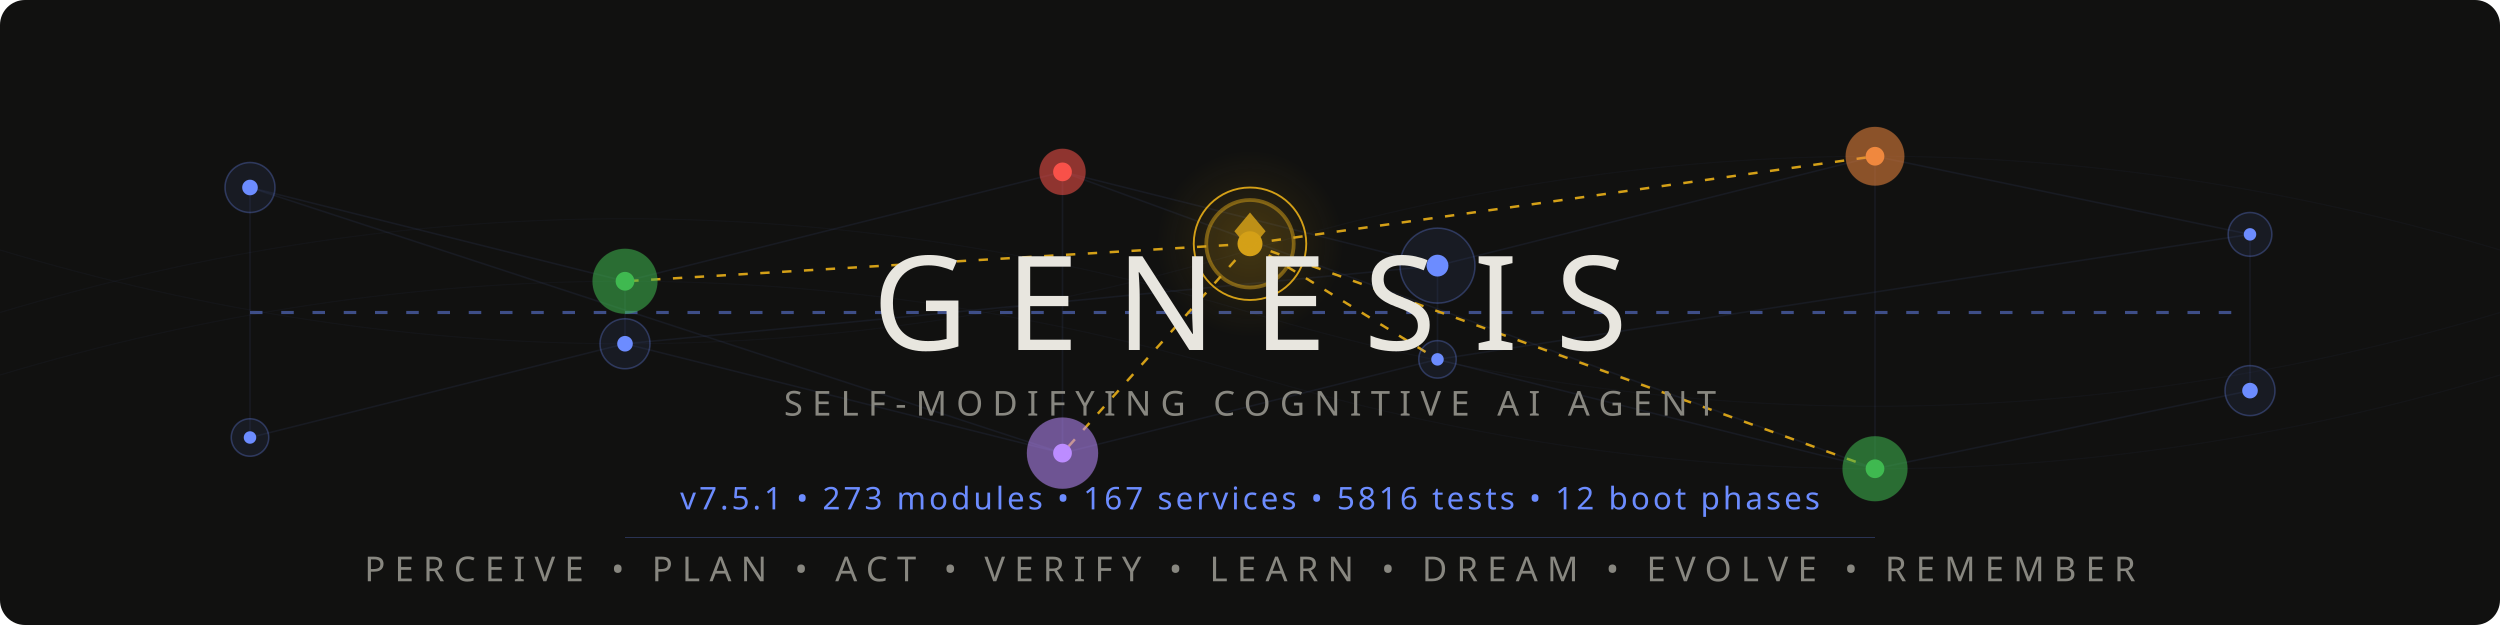
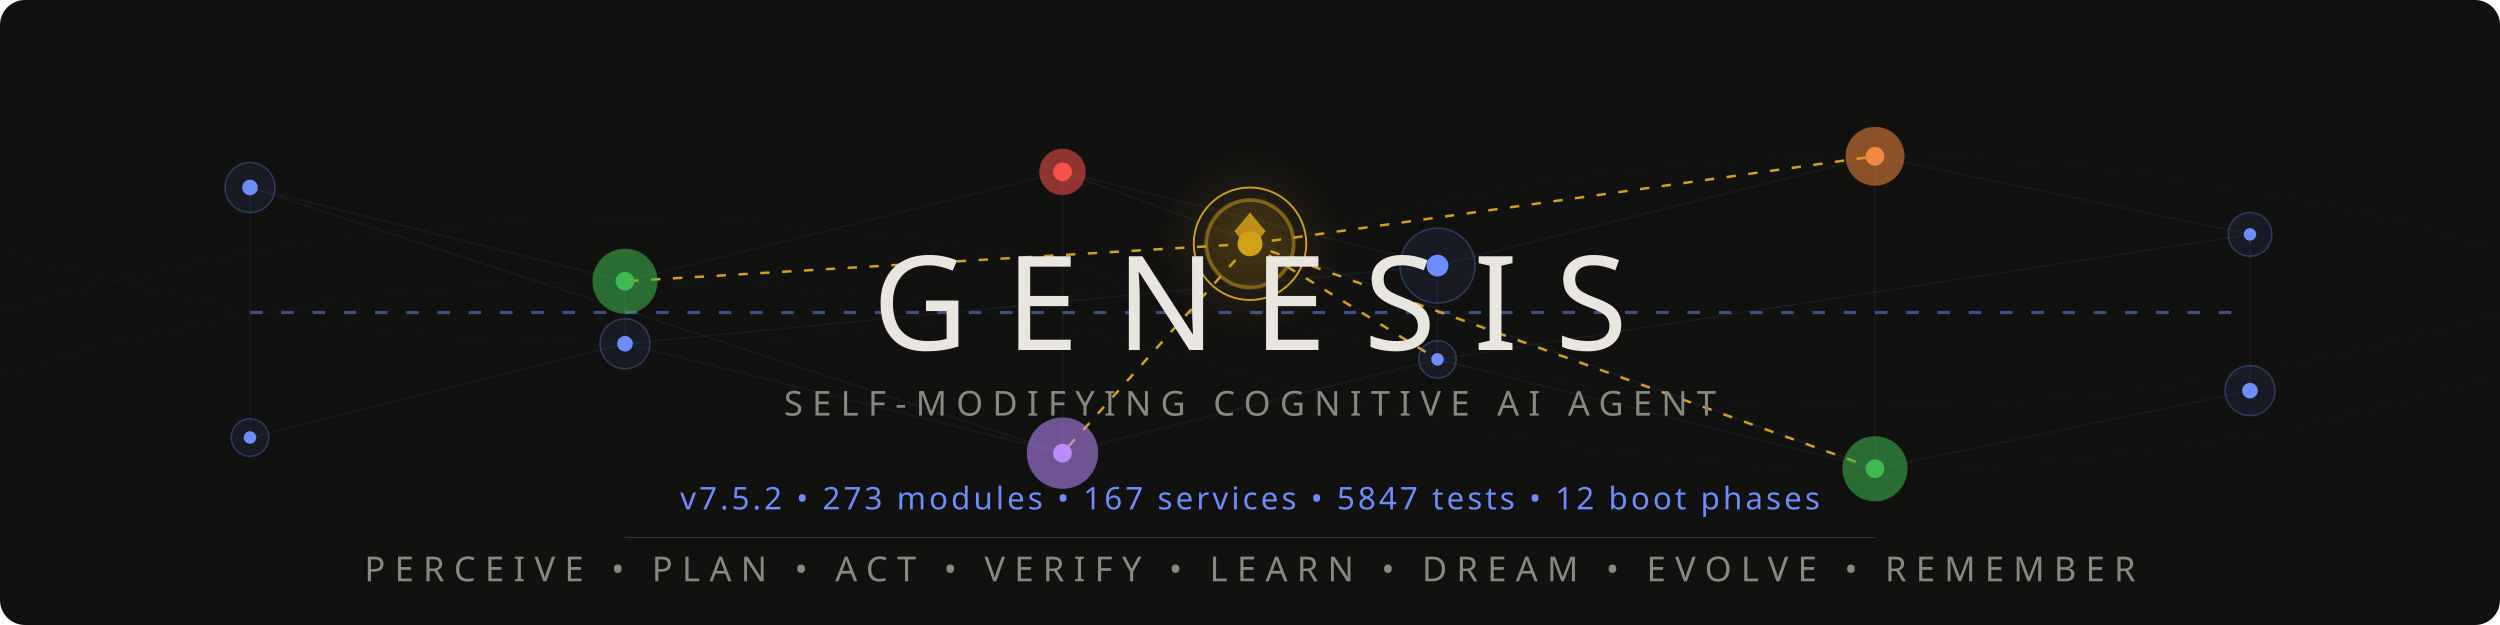
<svg xmlns="http://www.w3.org/2000/svg" viewBox="0 0 800 200">
  <style>
    @keyframes pulse { 0%,100%{opacity:.12} 50%{opacity:.55} }
    @keyframes flow { 0%{stroke-dashoffset:40} 100%{stroke-dashoffset:0} }
    @keyframes frontier-glow { 0%,100%{opacity:.3;r:14} 50%{opacity:.7;r:17} }
    @keyframes ring-expand { 0%{r:18;opacity:.4} 100%{r:28;opacity:0} }
    @keyframes scan { 0%{transform:translateX(-200px)} 100%{transform:translateX(1000px)} }
    @keyframes drift { 0%,100%{opacity:.06} 50%{opacity:.18} }
    @keyframes edge-pulse { 0%,100%{stroke-opacity:.08} 50%{stroke-opacity:.35} }
    .net{stroke:#6c8cff;stroke-width:.5;fill:none;opacity:.15}
    .net-pulse{stroke:#6c8cff;stroke-width:1;fill:none;stroke-dasharray:4 6;animation:flow 2s linear infinite}
    .node-bg{fill:#6c8cff;opacity:.08}
    .node-ring{fill:none;stroke:#6c8cff;stroke-width:.5;opacity:.3}
    .node-core{fill:#6c8cff}
    .p1{animation:pulse 3s ease-in-out infinite}
    .p2{animation:pulse 3s ease-in-out infinite .5s}
    .p3{animation:pulse 3s ease-in-out infinite 1s}
    .p4{animation:pulse 3s ease-in-out infinite 1.5s}
    .p5{animation:pulse 3s ease-in-out infinite 2s}
    .p6{animation:pulse 3s ease-in-out infinite 2.5s}
    .frontier-bg{fill:#d4a017;opacity:.12;animation:frontier-glow 4s ease-in-out infinite}
    .frontier-ring{fill:none;stroke:#d4a017;stroke-width:1.2;opacity:.5}
    .frontier-ring-expand{fill:none;stroke:#d4a017;stroke-width:.6;animation:ring-expand 3s ease-out infinite}
    .frontier-core{fill:#d4a017}
    .frontier-edge{stroke:#d4a017;stroke-width:.8;stroke-dasharray:3 4;animation:edge-pulse 2.5s ease-in-out infinite}
    .fe2{animation-delay:.4s}.fe3{animation-delay:.8s}.fe4{animation-delay:1.2s}.fe5{animation-delay:1.6s}
    .writer-bg{opacity:.1}.writer-ring{fill:none;stroke-width:.8;opacity:.5}.writer-core{r:2.5}
    .w-work{fill:#3fb950;stroke:#3fb950}
    .w-suspicion{fill:#f0883e;stroke:#f0883e}
    .w-lesson{fill:#bc8cff;stroke:#bc8cff}
    .w-emotion{fill:#f85149;stroke:#f85149}
    .mem-thread{stroke:#6c8cff;stroke-width:.3;fill:none;opacity:.04;animation:drift 6s ease-in-out infinite}
    .mt2{animation-delay:2s}.mt3{animation-delay:4s}
    .title{font-family:'Segoe UI',system-ui,-apple-system,sans-serif;font-weight:200;font-size:42px;fill:#e8e6df;letter-spacing:12px}
    .sub{font-family:'Segoe UI',system-ui,-apple-system,sans-serif;font-weight:300;font-size:11px;fill:#888780;letter-spacing:3px}
    .ver{font-family:'Segoe UI',system-ui,-apple-system,sans-serif;font-weight:400;font-size:10px;fill:#6c8cff;letter-spacing:1px}
    .codename{font-family:'Segoe UI',system-ui,-apple-system,sans-serif;font-weight:300;font-size:9px;fill:#d4a017;letter-spacing:4px;opacity:.8}
    .diamond{fill:#d4a017;opacity:.85}
    .scan-line{fill:url(#scanGrad);animation:scan 4s linear infinite;opacity:.25}
    @media(prefers-color-scheme:light){
      .title{fill:#2C2C2A}.sub{fill:#5F5E5A}.codename{fill:#9a7612}
      .net{stroke:#534AB7}.net-pulse{stroke:#534AB7}
      .node-bg{fill:#534AB7}.node-ring{stroke:#534AB7}.node-core{fill:#534AB7}
      .diamond{fill:#9a7612}.ver{fill:#534AB7}
      .frontier-bg{fill:#9a7612}.frontier-ring{stroke:#9a7612}
      .frontier-ring-expand{stroke:#9a7612}.frontier-core{fill:#9a7612}
      .frontier-edge{stroke:#9a7612}.mem-thread{stroke:#534AB7}.scan-line{opacity:.12}
    }
  </style>
  <defs>
    <linearGradient id="scanGrad" x1="0" y1="0" x2="1" y2="0">
      <stop offset="0%" stop-color="#6c8cff" stop-opacity="0" />
      <stop offset="50%" stop-color="#6c8cff" stop-opacity=".3" />
      <stop offset="100%" stop-color="#6c8cff" stop-opacity="0" />
    </linearGradient>
    <radialGradient id="frontierAura" cx="50%" cy="50%" r="50%">
      <stop offset="0%" stop-color="#d4a017" stop-opacity=".15" />
      <stop offset="100%" stop-color="#d4a017" stop-opacity="0" />
    </radialGradient>
  </defs>
  <rect width="800" height="200" fill="#111110" rx="8" />
  <rect class="scan-line" x="-200" y="0" width="200" height="200" rx="8" />
  <path class="mem-thread" d="M0,100 Q200,40 400,100 T800,100" />
  <path class="mem-thread mt2" d="M0,80 Q200,140 400,80 T800,80" />
  <path class="mem-thread mt3" d="M0,120 Q200,60 400,120 T800,120" />
  <g opacity=".5">
    <line class="net p1" x1="80" y1="60" x2="200" y2="90" />
    <line class="net p2" x1="200" y1="90" x2="340" y2="55" />
    <line class="net p3" x1="340" y1="55" x2="460" y2="85" />
    <line class="net p4" x1="460" y1="85" x2="600" y2="50" />
    <line class="net p5" x1="600" y1="50" x2="720" y2="75" />
    <line class="net p1" x1="80" y1="140" x2="200" y2="110" />
    <line class="net p2" x1="200" y1="110" x2="340" y2="145" />
    <line class="net p3" x1="340" y1="145" x2="460" y2="115" />
    <line class="net p4" x1="460" y1="115" x2="600" y2="150" />
    <line class="net p5" x1="600" y1="150" x2="720" y2="125" />
    <line class="net p2" x1="200" y1="90" x2="200" y2="110" />
    <line class="net p3" x1="340" y1="55" x2="340" y2="145" />
    <line class="net p4" x1="460" y1="85" x2="460" y2="115" />
    <line class="net p5" x1="600" y1="50" x2="600" y2="150" />
    <line class="net p1" x1="80" y1="60" x2="80" y2="140" />
    <line class="net p6" x1="720" y1="75" x2="720" y2="125" />
    <line class="net-pulse" x1="80" y1="100" x2="720" y2="100" />
    <line class="net p2" x1="80" y1="60" x2="340" y2="145" />
    <line class="net p4" x1="200" y1="110" x2="460" y2="85" />
    <line class="net p5" x1="340" y1="55" x2="600" y2="150" />
    <line class="net p6" x1="460" y1="115" x2="720" y2="75" />
  </g>
  <line class="frontier-edge" x1="400" y1="78" x2="200" y2="90" />
  <line class="frontier-edge fe2" x1="400" y1="78" x2="600" y2="50" />
  <line class="frontier-edge fe3" x1="400" y1="78" x2="340" y2="145" />
  <line class="frontier-edge fe4" x1="400" y1="78" x2="460" y2="115" />
  <line class="frontier-edge fe5" x1="400" y1="78" x2="600" y2="150" />
  <g>
    <circle class="node-bg p1" cx="80" cy="60" r="8" />
    <circle class="node-ring p1" cx="80" cy="60" r="8" />
    <circle class="node-core p1" cx="80" cy="60" r="2.5" />
    <circle class="node-bg p6" cx="720" cy="75" r="7" />
    <circle class="node-ring p6" cx="720" cy="75" r="7" />
    <circle class="node-core p6" cx="720" cy="75" r="2" />
    <circle class="node-bg p1" cx="80" cy="140" r="6" />
    <circle class="node-ring p1" cx="80" cy="140" r="6" />
    <circle class="node-core p1" cx="80" cy="140" r="2" />
    <circle class="node-bg p6" cx="720" cy="125" r="8" />
    <circle class="node-ring p6" cx="720" cy="125" r="8" />
    <circle class="node-core p6" cx="720" cy="125" r="2.5" />
  </g>
  <circle class="writer-bg w-work" cx="200" cy="90" r="10" />
  <circle class="writer-ring w-work" cx="200" cy="90" r="10" />
  <circle class="writer-core w-work" cx="200" cy="90" />
  <circle class="writer-bg w-emotion" cx="340" cy="55" r="7" />
  <circle class="writer-ring w-emotion" cx="340" cy="55" r="7" />
  <circle class="writer-core w-emotion" cx="340" cy="55" />
  <circle class="node-bg p4" cx="460" cy="85" r="12" />
  <circle class="node-ring p4" cx="460" cy="85" r="12" />
  <circle class="node-core p4" cx="460" cy="85" r="3.5" />
  <circle class="writer-bg w-suspicion" cx="600" cy="50" r="9" />
  <circle class="writer-ring w-suspicion" cx="600" cy="50" r="9" />
  <circle class="writer-core w-suspicion" cx="600" cy="50" />
  <circle class="node-bg p2" cx="200" cy="110" r="8" />
  <circle class="node-ring p2" cx="200" cy="110" r="8" />
  <circle class="node-core p2" cx="200" cy="110" r="2.5" />
  <circle class="writer-bg w-lesson" cx="340" cy="145" r="11" />
  <circle class="writer-ring w-lesson" cx="340" cy="145" r="11" />
  <circle class="writer-core w-lesson" cx="340" cy="145" />
  <circle class="node-bg p4" cx="460" cy="115" r="6" />
  <circle class="node-ring p4" cx="460" cy="115" r="6" />
  <circle class="node-core p4" cx="460" cy="115" r="2" />
  <circle class="writer-bg w-work" cx="600" cy="150" r="10" />
  <circle class="writer-ring w-work" cx="600" cy="150" r="10" />
  <circle class="writer-core w-work" cx="600" cy="150" />
  <circle cx="400" cy="78" r="30" fill="url(#frontierAura)" />
  <circle class="frontier-bg" cx="400" cy="78" r="14" />
  <circle class="frontier-ring" cx="400" cy="78" r="14" />
  <circle class="frontier-ring-expand" cx="400" cy="78" r="18" />
  <circle class="frontier-core" cx="400" cy="78" r="4" />
  <polygon class="diamond" points="400,68 405,74 400,80 395,74" />
  <text class="title" x="400" y="112" text-anchor="middle">GENESIS</text>
  <text class="sub" x="400" y="133" text-anchor="middle">SELF-MODIFYING COGNITIVE AI AGENT</text>
  <text class="codename" x="400" y="148" text-anchor="middle" />
-   <text class="ver" x="400" y="163" text-anchor="middle">v7.5.1  •  273 modules  •  167 services  •  5816 tests  •  12 boot phases</text>
+   <text class="ver" x="400" y="163" text-anchor="middle">v7.5.2  •  273 modules  •  167 services  •  5847 tests  •  12 boot phases</text>
  <line x1="200" y1="172" x2="600" y2="172" stroke="#6c8cff" stroke-width=".3" opacity=".3" />
  <text class="sub" x="400" y="186" text-anchor="middle">PERCEIVE • PLAN • ACT • VERIFY • LEARN • DREAM • EVOLVE • REMEMBER</text>
</svg>
